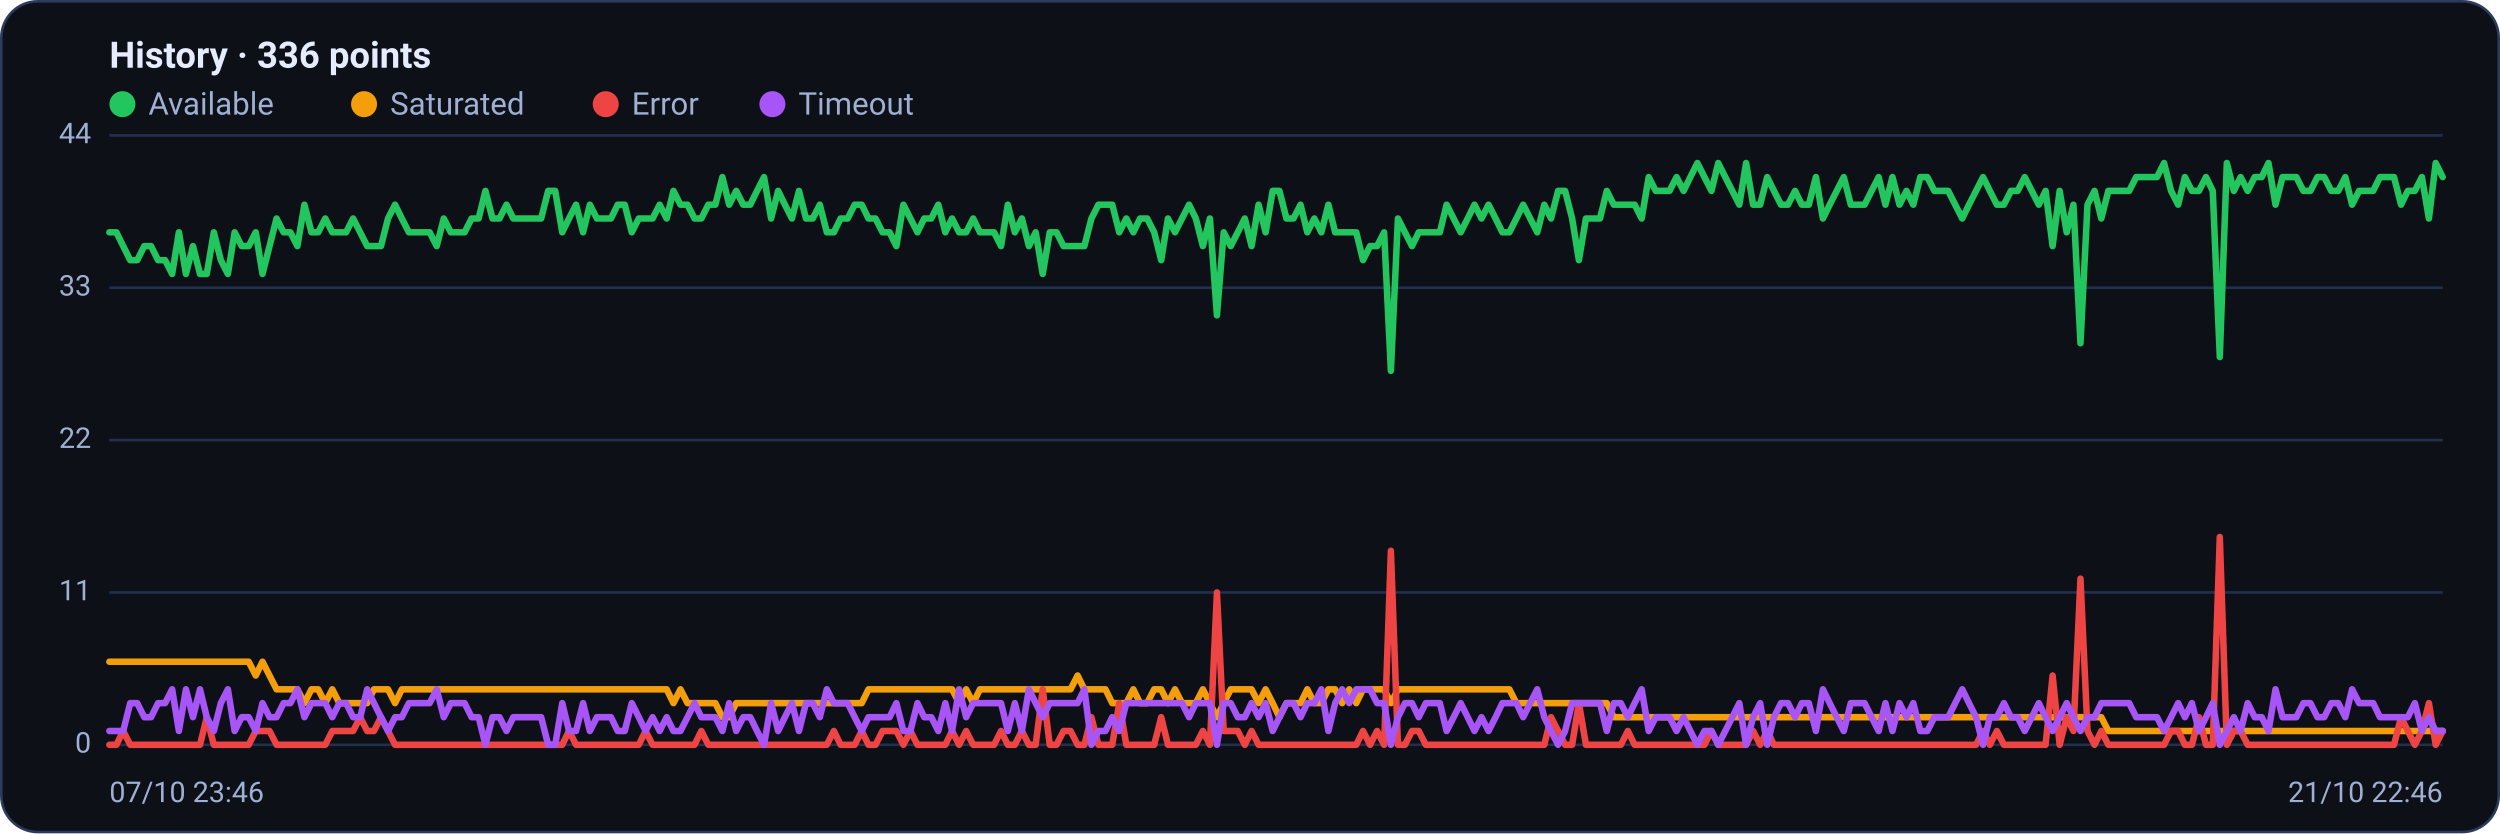
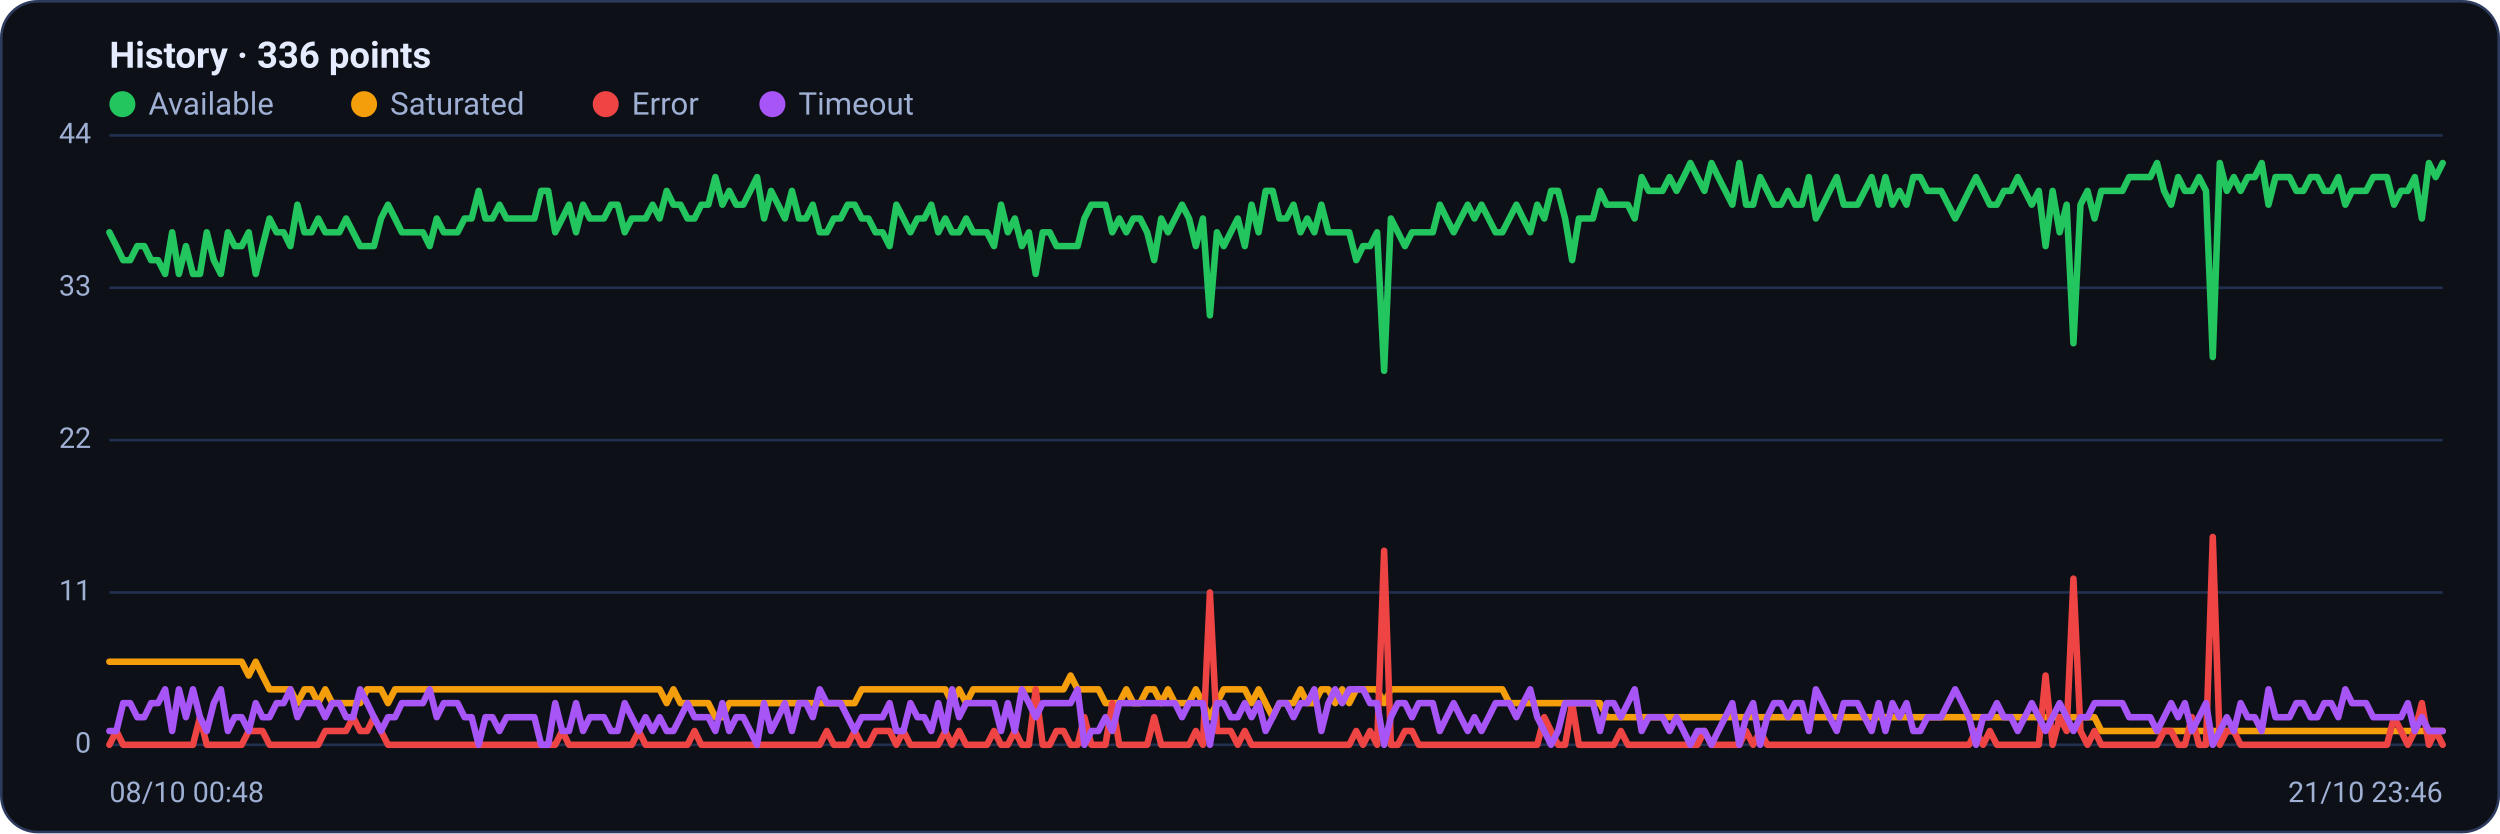
<svg xmlns="http://www.w3.org/2000/svg" viewBox="0 0 960 320" width="960" height="320" font-family="Segoe UI, system-ui, -apple-system, Roboto, Helvetica, Arial, sans-serif" role="img" aria-label="Availability history per region">
  <rect x="0.5" y="0.5" width="959" height="319" rx="14" fill="#0d1117" stroke="#2c3a5e" />
  <text x="42" y="26" font-size="14" font-weight="600" fill="#e6ecff">History · 336 points</text>
  <circle cx="47" cy="40" r="5" fill="#22c55e" />
  <text x="57" y="44" font-size="12" fill="#9fb0d4">Available</text>
  <circle cx="139.8" cy="40" r="5" fill="#f59e0b" />
  <text x="149.8" y="44" font-size="12" fill="#9fb0d4">Saturated</text>
  <circle cx="232.6" cy="40" r="5" fill="#ef4444" />
  <text x="242.6" y="44" font-size="12" fill="#9fb0d4">Error</text>
  <circle cx="296.6" cy="40" r="5" fill="#a855f7" />
  <text x="306.6" y="44" font-size="12" fill="#9fb0d4">Timeout</text>
  <line x1="42" y1="286.0" x2="938" y2="286.0" stroke="#21304f" stroke-width="1" />
  <text x="35" y="289.0" text-anchor="end" font-size="11" fill="#9fb0d4">0</text>
  <line x1="42" y1="227.5" x2="938" y2="227.5" stroke="#21304f" stroke-width="1" />
  <text x="35" y="230.5" text-anchor="end" font-size="11" fill="#9fb0d4">11</text>
  <line x1="42" y1="169.0" x2="938" y2="169.0" stroke="#21304f" stroke-width="1" />
  <text x="35" y="172.0" text-anchor="end" font-size="11" fill="#9fb0d4">22</text>
  <line x1="42" y1="110.5" x2="938" y2="110.5" stroke="#21304f" stroke-width="1" />
  <text x="35" y="113.5" text-anchor="end" font-size="11" fill="#9fb0d4">33</text>
  <line x1="42" y1="52.0" x2="938" y2="52.0" stroke="#21304f" stroke-width="1" />
  <text x="35" y="55.0" text-anchor="end" font-size="11" fill="#9fb0d4">44</text>
-   <polyline fill="none" stroke="#22c55e" stroke-width="2.5" stroke-linejoin="round" stroke-linecap="round" points="42.0,89.2 44.7,89.2 47.3,94.5 50.0,99.9 52.7,99.9 55.4,94.5 58.0,94.5 60.7,99.9 63.4,99.9 66.1,105.2 68.7,89.2 71.4,105.2 74.1,94.5 76.8,105.2 79.4,105.2 82.1,89.2 84.8,99.9 87.5,105.2 90.1,89.2 92.8,94.5 95.5,94.5 98.2,89.2 100.8,105.2 103.5,94.5 106.2,83.9 108.9,89.2 111.5,89.2 114.2,94.5 116.9,78.6 119.6,89.2 122.2,89.2 124.9,83.9 127.6,89.2 130.3,89.2 132.9,89.2 135.6,83.9 138.3,89.2 141.0,94.5 143.6,94.5 146.3,94.5 149.0,83.9 151.7,78.6 154.3,83.9 157.0,89.2 159.7,89.2 162.4,89.2 165.0,89.2 167.7,94.5 170.4,83.9 173.1,89.2 175.7,89.2 178.4,89.2 181.1,83.9 183.8,83.9 186.4,73.3 189.1,83.9 191.8,83.9 194.5,78.6 197.1,83.9 199.8,83.9 202.5,83.9 205.2,83.9 207.8,83.9 210.5,73.3 213.2,73.3 215.9,89.2 218.5,83.9 221.2,78.6 223.9,89.2 226.5,78.6 229.2,83.9 231.9,83.9 234.6,83.9 237.2,78.6 239.9,78.6 242.6,89.2 245.3,83.9 247.9,83.9 250.6,83.9 253.3,78.6 256.0,83.9 258.6,73.3 261.3,78.6 264.0,78.6 266.7,83.9 269.3,83.9 272.0,78.6 274.7,78.6 277.4,68.0 280.0,78.6 282.7,73.3 285.4,78.6 288.1,78.6 290.7,73.3 293.4,68.0 296.1,83.9 298.8,73.3 301.4,78.6 304.1,83.9 306.8,73.3 309.5,83.9 312.1,83.9 314.8,78.6 317.5,89.2 320.2,89.2 322.8,83.9 325.5,83.9 328.2,78.6 330.9,78.6 333.5,83.9 336.2,83.9 338.9,89.2 341.6,89.2 344.2,94.5 346.9,78.6 349.6,83.9 352.3,89.2 354.9,83.9 357.6,83.9 360.3,78.6 363.0,89.2 365.6,83.9 368.3,89.2 371.0,89.2 373.7,83.9 376.3,89.2 379.0,89.2 381.7,89.2 384.4,94.5 387.0,78.6 389.7,89.2 392.4,83.9 395.1,94.5 397.7,89.2 400.4,105.2 403.1,89.2 405.7,89.2 408.4,94.5 411.1,94.5 413.8,94.5 416.4,94.5 419.1,83.9 421.8,78.6 424.5,78.6 427.1,78.6 429.8,89.2 432.5,83.9 435.2,89.2 437.8,83.9 440.5,83.9 443.2,89.2 445.9,99.9 448.5,83.9 451.2,89.2 453.9,83.9 456.6,78.6 459.2,83.9 461.9,94.5 464.6,83.9 467.3,121.1 469.9,89.2 472.6,94.5 475.3,89.2 478.0,83.9 480.6,94.5 483.3,78.6 486.0,89.2 488.7,73.3 491.3,73.3 494.0,83.9 496.7,83.9 499.4,78.6 502.0,89.2 504.7,83.9 507.4,89.2 510.1,78.6 512.7,89.2 515.4,89.2 518.1,89.2 520.8,89.2 523.4,99.9 526.1,94.5 528.8,94.5 531.5,89.2 534.1,142.4 536.8,83.9 539.5,89.2 542.2,94.5 544.8,89.2 547.5,89.2 550.2,89.2 552.9,89.2 555.5,78.6 558.2,83.9 560.9,89.2 563.6,83.9 566.2,78.6 568.9,83.9 571.6,78.6 574.3,83.9 576.9,89.2 579.6,89.2 582.3,83.9 584.9,78.6 587.6,83.9 590.3,89.2 593.0,78.6 595.6,83.9 598.3,73.3 601.0,73.3 603.7,83.9 606.3,99.9 609.0,83.9 611.7,83.9 614.4,83.9 617.0,73.3 619.7,78.6 622.4,78.6 625.1,78.6 627.7,78.6 630.4,83.9 633.1,68.0 635.8,73.3 638.4,73.3 641.1,73.3 643.8,68.0 646.5,73.3 649.1,68.0 651.8,62.6 654.5,68.0 657.2,73.3 659.8,62.6 662.5,68.0 665.2,73.3 667.9,78.6 670.5,62.6 673.2,78.6 675.9,78.6 678.6,68.0 681.2,73.3 683.9,78.6 686.6,78.6 689.3,73.3 691.9,78.6 694.6,78.6 697.3,68.0 700.0,83.9 702.6,78.6 705.3,73.3 708.0,68.0 710.7,78.6 713.3,78.6 716.0,78.6 718.7,73.3 721.4,68.0 724.0,78.6 726.7,68.0 729.4,78.6 732.1,73.3 734.7,78.6 737.4,68.0 740.1,68.0 742.8,73.3 745.4,73.3 748.1,73.3 750.8,78.6 753.5,83.9 756.1,78.6 758.8,73.3 761.5,68.0 764.1,73.3 766.8,78.6 769.5,78.6 772.2,73.3 774.8,73.3 777.5,68.0 780.2,73.3 782.9,78.6 785.5,73.3 788.2,94.5 790.9,73.3 793.6,89.2 796.2,78.6 798.9,131.8 801.6,78.6 804.3,73.3 806.9,83.9 809.6,73.3 812.3,73.3 815.0,73.3 817.6,73.3 820.3,68.0 823.0,68.0 825.7,68.0 828.3,68.0 831.0,62.6 833.7,73.3 836.4,78.6 839.0,68.0 841.7,73.3 844.4,73.3 847.1,68.0 849.7,73.3 852.4,137.1 855.1,62.6 857.8,73.3 860.4,68.0 863.1,73.3 865.8,68.0 868.5,68.0 871.1,62.6 873.8,78.6 876.5,68.0 879.2,68.0 881.8,68.0 884.5,73.3 887.2,73.3 889.9,68.0 892.5,68.0 895.2,73.3 897.9,73.3 900.6,68.0 903.2,78.6 905.9,73.3 908.6,73.3 911.3,73.3 913.9,68.0 916.6,68.0 919.3,68.0 922.0,78.6 924.6,73.3 927.3,73.3 930.0,68.0 932.7,83.9 935.3,62.6 938.0,68.0" />
-   <polyline fill="none" stroke="#f59e0b" stroke-width="2.5" stroke-linejoin="round" stroke-linecap="round" points="42.0,254.1 44.7,254.1 47.3,254.1 50.0,254.1 52.7,254.1 55.4,254.1 58.0,254.1 60.7,254.1 63.4,254.1 66.1,254.1 68.7,254.1 71.4,254.1 74.1,254.1 76.8,254.1 79.4,254.1 82.1,254.1 84.8,254.1 87.5,254.1 90.1,254.1 92.8,254.1 95.5,254.1 98.2,259.4 100.8,254.1 103.5,259.4 106.2,264.7 108.9,264.7 111.5,264.7 114.2,264.7 116.9,270.0 119.6,264.7 122.2,264.7 124.9,270.0 127.6,264.7 130.3,270.0 132.9,270.0 135.6,270.0 138.3,270.0 141.0,270.0 143.6,264.7 146.3,264.7 149.0,264.7 151.7,270.0 154.3,264.7 157.0,264.7 159.7,264.7 162.4,264.7 165.0,264.7 167.7,264.7 170.4,264.7 173.1,264.7 175.7,264.7 178.4,264.7 181.1,264.7 183.8,264.7 186.4,264.7 189.1,264.7 191.8,264.7 194.5,264.7 197.1,264.7 199.8,264.7 202.5,264.7 205.2,264.7 207.8,264.7 210.5,264.7 213.2,264.7 215.9,264.7 218.5,264.7 221.2,264.7 223.9,264.7 226.5,264.7 229.2,264.7 231.9,264.7 234.6,264.7 237.2,264.7 239.9,264.7 242.6,264.7 245.3,264.7 247.9,264.7 250.6,264.7 253.3,264.7 256.0,264.7 258.6,270.0 261.3,264.7 264.0,270.0 266.7,270.0 269.3,270.0 272.0,270.0 274.7,270.0 277.4,275.4 280.0,275.4 282.7,270.0 285.4,270.0 288.1,270.0 290.7,270.0 293.4,270.0 296.1,270.0 298.8,270.0 301.4,270.0 304.1,270.0 306.8,270.0 309.5,270.0 312.1,270.0 314.8,270.0 317.5,270.0 320.2,270.0 322.8,270.0 325.5,270.0 328.2,270.0 330.9,270.0 333.5,264.7 336.2,264.7 338.9,264.7 341.6,264.7 344.2,264.7 346.9,264.7 349.6,264.7 352.3,264.7 354.9,264.7 357.6,264.7 360.3,264.7 363.0,264.7 365.6,264.7 368.3,270.0 371.0,264.7 373.7,270.0 376.3,264.7 379.0,264.7 381.7,264.7 384.4,264.7 387.0,264.7 389.7,264.7 392.4,264.7 395.1,264.7 397.7,264.7 400.4,264.7 403.1,264.7 405.7,264.7 408.4,264.7 411.1,264.7 413.8,259.4 416.4,264.7 419.1,264.7 421.8,264.7 424.5,264.7 427.1,270.0 429.8,270.0 432.5,270.0 435.2,264.7 437.8,270.0 440.5,270.0 443.2,264.7 445.9,264.7 448.5,270.0 451.2,264.7 453.9,270.0 456.6,270.0 459.2,270.0 461.9,264.7 464.6,270.0 467.3,275.4 469.9,270.0 472.6,264.7 475.3,264.7 478.0,264.7 480.6,264.7 483.3,270.0 486.0,264.7 488.7,270.0 491.3,275.4 494.0,270.0 496.7,270.0 499.4,270.0 502.0,264.7 504.7,270.0 507.4,270.0 510.1,264.7 512.7,264.7 515.4,270.0 518.1,264.7 520.8,270.0 523.4,264.7 526.1,264.7 528.8,264.7 531.5,264.7 534.1,270.0 536.8,264.7 539.5,264.7 542.2,264.7 544.8,264.7 547.5,264.7 550.2,264.7 552.9,264.7 555.5,264.7 558.2,264.7 560.9,264.7 563.6,264.7 566.2,264.7 568.9,264.7 571.6,264.7 574.3,264.7 576.9,264.7 579.6,264.7 582.3,270.0 584.9,270.0 587.6,270.0 590.3,270.0 593.0,270.0 595.6,270.0 598.3,270.0 601.0,270.0 603.7,270.0 606.3,270.0 609.0,270.0 611.7,270.0 614.4,270.0 617.0,270.0 619.7,275.4 622.4,275.4 625.1,275.4 627.7,275.4 630.4,275.4 633.1,275.4 635.8,275.4 638.4,275.4 641.1,275.4 643.8,275.4 646.5,275.4 649.1,275.4 651.8,275.4 654.5,275.4 657.2,275.4 659.8,275.4 662.5,275.4 665.2,275.4 667.9,275.4 670.5,275.4 673.2,275.4 675.9,275.4 678.6,275.4 681.2,275.4 683.9,275.4 686.6,275.4 689.3,275.4 691.9,275.4 694.6,275.4 697.3,275.4 700.0,275.4 702.6,275.4 705.3,275.4 708.0,275.4 710.7,275.4 713.3,275.4 716.0,275.4 718.7,275.4 721.4,275.4 724.0,275.4 726.7,275.4 729.4,275.4 732.1,275.4 734.7,275.4 737.4,275.4 740.1,275.4 742.8,275.4 745.4,275.4 748.1,275.4 750.8,275.4 753.5,275.4 756.1,275.4 758.8,275.4 761.5,275.4 764.1,275.4 766.8,275.4 769.5,275.4 772.2,275.4 774.8,275.4 777.5,275.4 780.2,275.4 782.9,275.4 785.5,275.4 788.2,275.4 790.9,275.4 793.6,275.4 796.2,275.4 798.9,275.4 801.6,275.4 804.3,275.4 806.9,275.4 809.6,280.7 812.3,280.7 815.0,280.7 817.6,280.7 820.3,280.7 823.0,280.7 825.7,280.7 828.3,280.7 831.0,280.7 833.7,280.7 836.4,280.7 839.0,280.7 841.7,280.7 844.4,280.7 847.1,280.7 849.7,280.7 852.4,280.7 855.1,280.7 857.8,280.7 860.4,280.7 863.1,280.7 865.8,280.7 868.5,280.7 871.1,280.7 873.8,280.7 876.5,280.7 879.2,280.7 881.8,280.7 884.5,280.7 887.2,280.7 889.9,280.7 892.5,280.7 895.2,280.7 897.9,280.7 900.6,280.7 903.2,280.7 905.9,280.7 908.6,280.7 911.3,280.7 913.9,280.7 916.6,280.7 919.3,280.7 922.0,280.7 924.6,280.7 927.3,280.7 930.0,280.7 932.7,280.7 935.3,280.7 938.0,280.7" />
-   <polyline fill="none" stroke="#ef4444" stroke-width="2.5" stroke-linejoin="round" stroke-linecap="round" points="42.0,286.0 44.7,286.0 47.3,280.7 50.0,286.0 52.7,286.0 55.4,286.0 58.0,286.0 60.7,286.0 63.4,286.0 66.1,286.0 68.7,286.0 71.4,286.0 74.1,286.0 76.8,286.0 79.4,275.4 82.1,286.0 84.8,286.0 87.5,286.0 90.1,286.0 92.8,286.0 95.5,286.0 98.2,280.7 100.8,280.7 103.5,280.7 106.2,286.0 108.9,286.0 111.5,286.0 114.2,286.0 116.9,286.0 119.6,286.0 122.2,286.0 124.9,286.0 127.6,280.7 130.3,280.7 132.9,280.7 135.6,280.7 138.3,275.4 141.0,280.7 143.6,280.7 146.3,275.4 149.0,280.7 151.7,286.0 154.3,286.0 157.0,286.0 159.7,286.0 162.4,286.0 165.0,286.0 167.7,286.0 170.4,286.0 173.1,286.0 175.7,286.0 178.4,286.0 181.1,286.0 183.8,286.0 186.4,286.0 189.1,286.0 191.8,286.0 194.5,286.0 197.1,286.0 199.8,286.0 202.5,286.0 205.2,286.0 207.8,286.0 210.5,286.0 213.2,286.0 215.9,286.0 218.5,280.7 221.2,286.0 223.9,286.0 226.5,286.0 229.2,286.0 231.9,286.0 234.6,286.0 237.2,286.0 239.9,286.0 242.6,286.0 245.3,286.0 247.9,280.7 250.6,286.0 253.3,286.0 256.0,286.0 258.6,286.0 261.3,286.0 264.0,286.0 266.7,286.0 269.3,280.7 272.0,286.0 274.7,286.0 277.4,286.0 280.0,286.0 282.7,286.0 285.4,286.0 288.1,286.0 290.7,286.0 293.4,286.0 296.1,286.0 298.8,286.0 301.4,286.0 304.1,286.0 306.8,286.0 309.5,286.0 312.1,286.0 314.8,286.0 317.5,286.0 320.2,280.7 322.8,286.0 325.5,286.0 328.2,286.0 330.9,280.7 333.5,286.0 336.2,286.0 338.9,280.7 341.6,280.7 344.2,280.7 346.9,286.0 349.6,280.7 352.3,286.0 354.9,286.0 357.6,286.0 360.3,286.0 363.0,286.0 365.6,280.7 368.3,286.0 371.0,280.7 373.7,286.0 376.3,286.0 379.0,286.0 381.7,286.0 384.4,280.7 387.0,286.0 389.7,286.0 392.4,280.7 395.1,286.0 397.7,286.0 400.4,264.7 403.1,286.0 405.7,286.0 408.4,280.7 411.1,280.7 413.8,286.0 416.4,286.0 419.1,275.4 421.8,286.0 424.5,286.0 427.1,286.0 429.8,270.0 432.5,286.0 435.2,286.0 437.8,286.0 440.5,286.0 443.2,286.0 445.9,275.4 448.5,286.0 451.2,286.0 453.9,286.0 456.6,286.0 459.2,286.0 461.9,280.7 464.6,286.0 467.3,227.5 469.9,280.7 472.6,280.7 475.3,280.7 478.0,286.0 480.6,280.7 483.3,286.0 486.0,286.0 488.7,286.0 491.3,286.0 494.0,286.0 496.7,286.0 499.4,286.0 502.0,286.0 504.7,286.0 507.4,286.0 510.1,286.0 512.7,286.0 515.4,286.0 518.1,286.0 520.8,286.0 523.4,280.7 526.1,286.0 528.8,280.7 531.5,286.0 534.1,211.5 536.8,286.0 539.5,286.0 542.2,280.7 544.8,280.7 547.5,286.0 550.2,286.0 552.9,286.0 555.5,286.0 558.2,286.0 560.9,286.0 563.6,286.0 566.2,286.0 568.9,286.0 571.6,286.0 574.3,286.0 576.9,286.0 579.6,286.0 582.3,286.0 584.9,286.0 587.6,286.0 590.3,286.0 593.0,286.0 595.6,275.4 598.3,280.7 601.0,286.0 603.7,286.0 606.3,270.0 609.0,286.0 611.7,286.0 614.4,286.0 617.0,286.0 619.7,286.0 622.4,286.0 625.1,280.7 627.7,286.0 630.4,286.0 633.1,286.0 635.8,286.0 638.4,286.0 641.1,286.0 643.8,286.0 646.5,286.0 649.1,286.0 651.8,286.0 654.5,286.0 657.2,280.7 659.8,286.0 662.5,286.0 665.2,286.0 667.9,286.0 670.5,286.0 673.2,280.7 675.9,286.0 678.6,280.7 681.2,286.0 683.9,286.0 686.6,286.0 689.3,286.0 691.9,286.0 694.6,286.0 697.3,286.0 700.0,286.0 702.6,286.0 705.3,286.0 708.0,286.0 710.7,286.0 713.3,286.0 716.0,286.0 718.7,286.0 721.4,286.0 724.0,286.0 726.7,286.0 729.4,286.0 732.1,286.0 734.7,286.0 737.4,286.0 740.1,286.0 742.8,286.0 745.4,286.0 748.1,286.0 750.8,286.0 753.5,286.0 756.1,286.0 758.8,286.0 761.5,280.7 764.1,286.0 766.8,280.7 769.5,286.0 772.2,286.0 774.8,286.0 777.5,286.0 780.2,286.0 782.9,286.0 785.5,286.0 788.2,259.4 790.9,286.0 793.6,275.4 796.2,280.7 798.9,222.2 801.6,280.7 804.3,286.0 806.9,280.7 809.6,286.0 812.3,286.0 815.0,286.0 817.6,286.0 820.3,286.0 823.0,286.0 825.7,286.0 828.3,286.0 831.0,286.0 833.7,280.7 836.4,280.7 839.0,286.0 841.7,286.0 844.4,275.4 847.1,286.0 849.7,286.0 852.4,206.2 855.1,286.0 857.8,280.7 860.4,280.7 863.1,286.0 865.8,286.0 868.5,286.0 871.1,286.0 873.8,286.0 876.5,286.0 879.2,286.0 881.8,286.0 884.5,286.0 887.2,286.0 889.9,286.0 892.5,286.0 895.2,286.0 897.9,286.0 900.6,286.0 903.2,286.0 905.9,286.0 908.6,286.0 911.3,286.0 913.9,286.0 916.6,286.0 919.3,286.0 922.0,275.4 924.6,280.7 927.3,286.0 930.0,280.7 932.7,270.0 935.3,286.0 938.0,280.7" />
-   <polyline fill="none" stroke="#a855f7" stroke-width="2.5" stroke-linejoin="round" stroke-linecap="round" points="42.0,280.7 44.7,280.7 47.3,280.7 50.0,270.0 52.7,270.0 55.4,275.4 58.0,275.4 60.7,270.0 63.4,270.0 66.1,264.7 68.7,280.7 71.4,264.7 74.1,275.4 76.8,264.7 79.4,275.4 82.1,280.7 84.8,270.0 87.5,264.7 90.1,280.7 92.8,275.4 95.5,275.4 98.2,280.7 100.8,270.0 103.5,275.4 106.2,275.4 108.9,270.0 111.5,270.0 114.2,264.7 116.9,275.4 119.6,270.0 122.2,270.0 124.9,270.0 127.6,275.4 130.3,270.0 132.9,270.0 135.6,275.4 138.3,275.4 141.0,264.7 143.6,270.0 146.3,275.4 149.0,280.7 151.7,275.4 154.3,275.4 157.0,270.0 159.7,270.0 162.4,270.0 165.0,270.0 167.7,264.7 170.4,275.4 173.1,270.0 175.7,270.0 178.4,270.0 181.1,275.4 183.8,275.4 186.4,286.0 189.1,275.4 191.8,275.4 194.5,280.7 197.1,275.4 199.8,275.4 202.5,275.4 205.2,275.4 207.8,275.4 210.5,286.0 213.2,286.0 215.9,270.0 218.5,280.7 221.2,280.7 223.9,270.0 226.5,280.7 229.2,275.4 231.9,275.4 234.6,275.4 237.2,280.7 239.9,280.7 242.6,270.0 245.3,275.4 247.9,280.7 250.6,275.4 253.3,280.7 256.0,275.4 258.6,280.7 261.3,280.7 264.0,275.4 266.7,270.0 269.3,275.4 272.0,275.4 274.7,275.4 277.4,280.7 280.0,270.0 282.7,280.7 285.4,275.4 288.1,275.4 290.7,280.7 293.4,286.0 296.1,270.0 298.8,280.7 301.4,275.4 304.1,270.0 306.8,280.7 309.5,270.0 312.1,270.0 314.8,275.4 317.5,264.7 320.2,270.0 322.8,270.0 325.5,270.0 328.2,275.4 330.9,280.7 333.5,275.4 336.2,275.4 338.9,275.4 341.6,275.4 344.2,270.0 346.9,280.7 349.6,280.7 352.3,270.0 354.9,275.4 357.6,275.4 360.3,280.7 363.0,270.0 365.6,280.7 368.3,264.7 371.0,275.4 373.7,270.0 376.3,270.0 379.0,270.0 381.7,270.0 384.4,270.0 387.0,280.7 389.7,270.0 392.4,280.7 395.1,264.7 397.7,270.0 400.4,275.4 403.1,270.0 405.7,270.0 408.4,270.0 411.1,270.0 413.8,270.0 416.4,264.7 419.1,286.0 421.8,280.7 424.5,280.7 427.1,275.4 429.8,280.7 432.5,270.0 435.2,270.0 437.8,270.0 440.5,270.0 443.2,270.0 445.9,270.0 448.5,270.0 451.2,270.0 453.9,270.0 456.6,275.4 459.2,270.0 461.9,270.0 464.6,270.0 467.3,286.0 469.9,270.0 472.6,270.0 475.3,275.4 478.0,275.4 480.6,270.0 483.3,275.4 486.0,270.0 488.7,280.7 491.3,275.4 494.0,270.0 496.7,270.0 499.4,275.4 502.0,270.0 504.7,270.0 507.4,264.7 510.1,280.7 512.7,270.0 515.4,264.7 518.1,270.0 520.8,264.7 523.4,264.7 526.1,264.7 528.8,270.0 531.5,270.0 534.1,286.0 536.8,275.4 539.5,270.0 542.2,270.0 544.8,275.4 547.5,270.0 550.2,270.0 552.9,270.0 555.5,280.7 558.2,275.4 560.9,270.0 563.6,275.4 566.2,280.7 568.9,275.4 571.6,280.7 574.3,275.4 576.9,270.0 579.6,270.0 582.3,270.0 584.9,275.4 587.6,270.0 590.3,264.7 593.0,275.4 595.6,280.7 598.3,286.0 601.0,280.7 603.7,270.0 606.3,270.0 609.0,270.0 611.7,270.0 614.4,270.0 617.0,280.7 619.7,270.0 622.4,270.0 625.1,275.4 627.7,270.0 630.4,264.7 633.1,280.7 635.8,275.4 638.4,275.4 641.1,275.4 643.8,280.7 646.5,275.4 649.1,280.7 651.8,286.0 654.5,280.7 657.2,280.7 659.8,286.0 662.5,280.7 665.2,275.4 667.9,270.0 670.5,286.0 673.2,275.4 675.9,270.0 678.6,286.0 681.2,275.4 683.9,270.0 686.6,270.0 689.3,275.4 691.9,270.0 694.6,270.0 697.3,280.7 700.0,264.7 702.6,270.0 705.3,275.4 708.0,280.7 710.7,270.0 713.3,270.0 716.0,270.0 718.7,275.4 721.4,280.7 724.0,270.0 726.7,280.7 729.4,270.0 732.1,275.4 734.7,270.0 737.4,280.7 740.1,280.7 742.8,275.4 745.4,275.4 748.1,275.4 750.8,270.0 753.5,264.7 756.1,270.0 758.8,275.4 761.5,286.0 764.1,275.4 766.8,275.4 769.5,270.0 772.2,275.4 774.8,275.4 777.5,280.7 780.2,275.4 782.9,270.0 785.5,275.4 788.2,280.7 790.9,275.4 793.6,270.0 796.2,275.4 798.9,280.7 801.6,275.4 804.3,275.4 806.9,270.0 809.6,270.0 812.3,270.0 815.0,270.0 817.6,270.0 820.3,275.4 823.0,275.4 825.7,275.4 828.3,275.4 831.0,280.7 833.7,275.4 836.4,270.0 839.0,275.4 841.7,270.0 844.4,280.7 847.1,275.4 849.7,270.0 852.4,286.0 855.1,280.7 857.8,275.4 860.4,280.7 863.1,270.0 865.8,275.4 868.5,275.4 871.1,280.7 873.8,264.7 876.5,275.4 879.2,275.4 881.8,275.4 884.5,270.0 887.2,270.0 889.9,275.4 892.5,275.4 895.2,270.0 897.9,270.0 900.6,275.4 903.2,264.7 905.9,270.0 908.6,270.0 911.3,270.0 913.9,275.4 916.6,275.4 919.3,275.4 922.0,275.4 924.6,275.4 927.3,270.0 930.0,280.7 932.7,275.4 935.3,280.7 938.0,280.7" />
-   <text x="42" y="308" font-size="11" fill="#9fb0d4">07/10 23:46</text>
-   <text x="938" y="308" text-anchor="end" font-size="11" fill="#9fb0d4">21/10 22:46</text>
+   <polyline fill="none" stroke="#22c55e" stroke-width="2.5" stroke-linejoin="round" stroke-linecap="round" points="42.0,89.2 44.7,94.5 47.3,99.9 50.0,99.9 52.7,94.5 55.4,94.5 58.0,99.9 60.7,99.9 63.4,105.2 66.1,89.2 68.7,105.2 71.4,94.5 74.1,105.2 76.8,105.2 79.4,89.2 82.1,99.9 84.8,105.2 87.5,89.2 90.1,94.5 92.8,94.5 95.5,89.2 98.2,105.2 100.8,94.5 103.5,83.9 106.2,89.2 108.9,89.2 111.5,94.5 114.2,78.6 116.9,89.2 119.6,89.2 122.2,83.9 124.9,89.2 127.6,89.2 130.3,89.2 132.9,83.9 135.6,89.2 138.3,94.5 141.0,94.5 143.6,94.5 146.3,83.9 149.0,78.6 151.7,83.9 154.3,89.2 157.0,89.2 159.7,89.2 162.4,89.2 165.0,94.5 167.7,83.9 170.4,89.2 173.1,89.2 175.7,89.2 178.4,83.9 181.1,83.9 183.8,73.3 186.4,83.9 189.1,83.9 191.8,78.6 194.5,83.9 197.1,83.9 199.8,83.9 202.5,83.9 205.2,83.9 207.8,73.3 210.5,73.3 213.2,89.2 215.9,83.9 218.5,78.6 221.2,89.2 223.9,78.6 226.5,83.9 229.2,83.9 231.9,83.9 234.6,78.6 237.2,78.6 239.9,89.2 242.6,83.9 245.3,83.9 247.9,83.9 250.6,78.6 253.3,83.9 256.0,73.3 258.6,78.6 261.3,78.6 264.0,83.9 266.7,83.9 269.3,78.6 272.0,78.6 274.7,68.0 277.4,78.6 280.0,73.3 282.7,78.6 285.4,78.6 288.1,73.3 290.7,68.0 293.4,83.9 296.1,73.3 298.8,78.6 301.4,83.9 304.1,73.3 306.8,83.9 309.5,83.9 312.1,78.6 314.8,89.2 317.5,89.2 320.2,83.9 322.8,83.9 325.5,78.6 328.2,78.6 330.9,83.9 333.5,83.9 336.2,89.2 338.9,89.2 341.6,94.5 344.2,78.6 346.9,83.9 349.6,89.2 352.3,83.9 354.9,83.9 357.6,78.6 360.3,89.2 363.0,83.9 365.6,89.2 368.3,89.2 371.0,83.9 373.7,89.2 376.3,89.2 379.0,89.2 381.7,94.5 384.4,78.6 387.0,89.2 389.7,83.9 392.4,94.5 395.1,89.2 397.7,105.2 400.4,89.2 403.1,89.2 405.7,94.5 408.4,94.5 411.1,94.5 413.8,94.5 416.4,83.9 419.1,78.6 421.8,78.6 424.5,78.6 427.1,89.2 429.8,83.9 432.5,89.2 435.2,83.9 437.8,83.9 440.5,89.2 443.2,99.9 445.9,83.9 448.5,89.2 451.2,83.9 453.9,78.6 456.6,83.9 459.2,94.5 461.9,83.9 464.6,121.1 467.3,89.2 469.9,94.5 472.6,89.2 475.3,83.9 478.0,94.5 480.6,78.6 483.3,89.2 486.0,73.3 488.7,73.3 491.3,83.9 494.0,83.9 496.7,78.6 499.4,89.2 502.0,83.9 504.7,89.2 507.4,78.6 510.1,89.2 512.7,89.2 515.4,89.2 518.1,89.2 520.8,99.9 523.4,94.5 526.1,94.5 528.8,89.2 531.5,142.4 534.1,83.9 536.8,89.2 539.5,94.5 542.2,89.2 544.8,89.2 547.5,89.2 550.2,89.2 552.9,78.6 555.5,83.9 558.2,89.2 560.9,83.9 563.6,78.6 566.2,83.9 568.9,78.6 571.6,83.9 574.3,89.2 576.9,89.2 579.6,83.9 582.3,78.6 584.9,83.9 587.6,89.2 590.3,78.6 593.0,83.9 595.6,73.3 598.3,73.3 601.0,83.9 603.7,99.9 606.3,83.9 609.0,83.9 611.7,83.9 614.4,73.3 617.0,78.6 619.7,78.6 622.4,78.6 625.1,78.6 627.7,83.9 630.4,68.0 633.1,73.3 635.8,73.3 638.4,73.3 641.1,68.0 643.8,73.3 646.5,68.0 649.1,62.6 651.8,68.0 654.5,73.3 657.2,62.6 659.8,68.0 662.5,73.3 665.2,78.6 667.9,62.6 670.5,78.6 673.2,78.6 675.9,68.0 678.6,73.3 681.2,78.6 683.9,78.6 686.6,73.3 689.3,78.6 691.9,78.6 694.6,68.0 697.3,83.9 700.0,78.6 702.6,73.3 705.3,68.0 708.0,78.6 710.7,78.6 713.3,78.6 716.0,73.3 718.7,68.0 721.4,78.6 724.0,68.0 726.7,78.6 729.4,73.3 732.1,78.6 734.7,68.0 737.4,68.0 740.1,73.3 742.8,73.3 745.4,73.3 748.1,78.6 750.8,83.9 753.5,78.6 756.1,73.3 758.8,68.0 761.5,73.3 764.1,78.6 766.8,78.6 769.5,73.3 772.2,73.3 774.8,68.0 777.5,73.3 780.2,78.6 782.9,73.3 785.5,94.5 788.2,73.3 790.9,89.2 793.6,78.6 796.2,131.8 798.9,78.6 801.6,73.3 804.3,83.9 806.9,73.3 809.6,73.3 812.3,73.3 815.0,73.3 817.6,68.0 820.3,68.0 823.0,68.0 825.7,68.0 828.3,62.6 831.0,73.3 833.7,78.6 836.4,68.0 839.0,73.3 841.7,73.3 844.4,68.0 847.1,73.3 849.7,137.1 852.4,62.6 855.1,73.3 857.8,68.0 860.4,73.3 863.1,68.0 865.8,68.0 868.5,62.6 871.1,78.6 873.8,68.0 876.5,68.0 879.2,68.0 881.8,73.3 884.5,73.3 887.2,68.0 889.9,68.0 892.5,73.3 895.2,73.3 897.9,68.0 900.6,78.6 903.2,73.3 905.9,73.3 908.6,73.3 911.3,68.0 913.9,68.0 916.6,68.0 919.3,78.6 922.0,73.3 924.6,73.3 927.3,68.0 930.0,83.9 932.7,62.6 935.3,68.0 938.0,62.6" />
+   <polyline fill="none" stroke="#f59e0b" stroke-width="2.5" stroke-linejoin="round" stroke-linecap="round" points="42.0,254.1 44.7,254.1 47.3,254.1 50.0,254.1 52.7,254.1 55.4,254.1 58.0,254.1 60.7,254.1 63.4,254.1 66.1,254.1 68.7,254.1 71.4,254.1 74.1,254.1 76.8,254.1 79.4,254.1 82.1,254.1 84.8,254.1 87.5,254.1 90.1,254.1 92.8,254.1 95.5,259.4 98.2,254.1 100.8,259.4 103.5,264.7 106.2,264.7 108.9,264.7 111.5,264.7 114.2,270.0 116.9,264.7 119.6,264.7 122.2,270.0 124.9,264.7 127.6,270.0 130.3,270.0 132.9,270.0 135.6,270.0 138.3,270.0 141.0,264.7 143.6,264.7 146.3,264.7 149.0,270.0 151.7,264.7 154.3,264.7 157.0,264.7 159.7,264.7 162.4,264.7 165.0,264.7 167.7,264.7 170.4,264.7 173.1,264.7 175.7,264.7 178.4,264.7 181.1,264.7 183.8,264.7 186.4,264.7 189.1,264.7 191.8,264.7 194.5,264.7 197.1,264.7 199.8,264.7 202.5,264.7 205.2,264.7 207.8,264.7 210.5,264.7 213.2,264.7 215.9,264.7 218.5,264.7 221.2,264.7 223.9,264.7 226.5,264.7 229.2,264.7 231.9,264.7 234.6,264.7 237.2,264.7 239.9,264.7 242.6,264.7 245.3,264.7 247.9,264.7 250.6,264.7 253.3,264.7 256.0,270.0 258.6,264.7 261.3,270.0 264.0,270.0 266.7,270.0 269.3,270.0 272.0,270.0 274.7,275.4 277.4,275.4 280.0,270.0 282.7,270.0 285.4,270.0 288.1,270.0 290.7,270.0 293.4,270.0 296.1,270.0 298.8,270.0 301.4,270.0 304.1,270.0 306.8,270.0 309.5,270.0 312.1,270.0 314.8,270.0 317.5,270.0 320.2,270.0 322.8,270.0 325.5,270.0 328.2,270.0 330.9,264.7 333.5,264.7 336.2,264.7 338.9,264.7 341.6,264.7 344.2,264.7 346.9,264.7 349.6,264.7 352.3,264.7 354.9,264.7 357.6,264.7 360.3,264.7 363.0,264.7 365.6,270.0 368.3,264.7 371.0,270.0 373.7,264.7 376.3,264.7 379.0,264.7 381.7,264.7 384.4,264.7 387.0,264.7 389.7,264.7 392.4,264.7 395.1,264.7 397.7,264.7 400.4,264.7 403.1,264.7 405.7,264.7 408.4,264.7 411.1,259.4 413.8,264.7 416.4,264.7 419.1,264.7 421.8,264.7 424.5,270.0 427.1,270.0 429.8,270.0 432.5,264.7 435.2,270.0 437.8,270.0 440.5,264.7 443.2,264.7 445.9,270.0 448.5,264.7 451.2,270.0 453.9,270.0 456.6,270.0 459.2,264.7 461.9,270.0 464.6,275.4 467.3,270.0 469.9,264.7 472.6,264.7 475.3,264.7 478.0,264.7 480.6,270.0 483.3,264.7 486.0,270.0 488.7,275.4 491.3,270.0 494.0,270.0 496.7,270.0 499.4,264.7 502.0,270.0 504.7,270.0 507.4,264.7 510.1,264.7 512.7,270.0 515.4,264.7 518.1,270.0 520.8,264.7 523.4,264.7 526.1,264.7 528.8,264.7 531.5,270.0 534.1,264.7 536.8,264.7 539.5,264.7 542.2,264.7 544.8,264.7 547.5,264.7 550.2,264.7 552.9,264.7 555.5,264.7 558.2,264.7 560.9,264.7 563.6,264.7 566.2,264.7 568.9,264.7 571.6,264.7 574.3,264.7 576.9,264.7 579.6,270.0 582.3,270.0 584.9,270.0 587.6,270.0 590.3,270.0 593.0,270.0 595.6,270.0 598.3,270.0 601.0,270.0 603.7,270.0 606.3,270.0 609.0,270.0 611.7,270.0 614.4,270.0 617.0,275.4 619.7,275.4 622.4,275.4 625.1,275.4 627.7,275.4 630.4,275.4 633.1,275.4 635.8,275.4 638.4,275.4 641.1,275.4 643.8,275.4 646.5,275.4 649.1,275.4 651.8,275.4 654.5,275.4 657.2,275.4 659.8,275.4 662.5,275.4 665.2,275.4 667.9,275.4 670.5,275.4 673.2,275.4 675.9,275.4 678.6,275.4 681.2,275.4 683.9,275.4 686.6,275.4 689.3,275.4 691.9,275.4 694.6,275.4 697.3,275.4 700.0,275.4 702.6,275.4 705.3,275.4 708.0,275.4 710.7,275.4 713.3,275.4 716.0,275.4 718.7,275.4 721.4,275.4 724.0,275.4 726.7,275.4 729.4,275.4 732.1,275.4 734.7,275.4 737.4,275.4 740.1,275.4 742.8,275.4 745.4,275.4 748.1,275.4 750.8,275.4 753.5,275.4 756.1,275.4 758.8,275.4 761.5,275.4 764.1,275.4 766.8,275.4 769.5,275.4 772.2,275.4 774.8,275.4 777.5,275.4 780.2,275.4 782.9,275.4 785.5,275.4 788.2,275.4 790.9,275.4 793.6,275.4 796.2,275.4 798.9,275.4 801.6,275.4 804.3,275.4 806.9,280.7 809.6,280.7 812.3,280.7 815.0,280.7 817.6,280.7 820.3,280.7 823.0,280.7 825.7,280.7 828.3,280.7 831.0,280.7 833.7,280.7 836.4,280.7 839.0,280.7 841.7,280.7 844.4,280.7 847.1,280.7 849.7,280.7 852.4,280.7 855.1,280.7 857.8,280.7 860.4,280.7 863.1,280.7 865.8,280.7 868.5,280.7 871.1,280.7 873.8,280.7 876.5,280.7 879.2,280.7 881.8,280.7 884.5,280.7 887.2,280.7 889.9,280.7 892.5,280.7 895.2,280.7 897.9,280.7 900.6,280.7 903.2,280.7 905.9,280.7 908.6,280.7 911.3,280.7 913.9,280.7 916.6,280.7 919.3,280.7 922.0,280.7 924.6,280.7 927.3,280.7 930.0,280.7 932.7,280.7 935.3,280.7 938.0,280.7" />
+   <polyline fill="none" stroke="#ef4444" stroke-width="2.5" stroke-linejoin="round" stroke-linecap="round" points="42.0,286.0 44.7,280.7 47.3,286.0 50.0,286.0 52.7,286.0 55.4,286.0 58.0,286.0 60.7,286.0 63.4,286.0 66.1,286.0 68.7,286.0 71.4,286.0 74.1,286.0 76.8,275.4 79.4,286.0 82.1,286.0 84.8,286.0 87.5,286.0 90.1,286.0 92.8,286.0 95.5,280.7 98.2,280.7 100.8,280.7 103.5,286.0 106.2,286.0 108.9,286.0 111.5,286.0 114.2,286.0 116.9,286.0 119.6,286.0 122.2,286.0 124.9,280.7 127.6,280.7 130.3,280.7 132.9,280.7 135.6,275.4 138.3,280.7 141.0,280.7 143.6,275.4 146.3,280.7 149.0,286.0 151.7,286.0 154.3,286.0 157.0,286.0 159.7,286.0 162.4,286.0 165.0,286.0 167.7,286.0 170.4,286.0 173.1,286.0 175.7,286.0 178.4,286.0 181.1,286.0 183.8,286.0 186.4,286.0 189.1,286.0 191.8,286.0 194.5,286.0 197.1,286.0 199.8,286.0 202.5,286.0 205.2,286.0 207.8,286.0 210.5,286.0 213.2,286.0 215.9,280.7 218.5,286.0 221.2,286.0 223.9,286.0 226.5,286.0 229.2,286.0 231.9,286.0 234.6,286.0 237.2,286.0 239.9,286.0 242.6,286.0 245.3,280.7 247.9,286.0 250.6,286.0 253.3,286.0 256.0,286.0 258.6,286.0 261.3,286.0 264.0,286.0 266.7,280.7 269.3,286.0 272.0,286.0 274.7,286.0 277.4,286.0 280.0,286.0 282.7,286.0 285.4,286.0 288.1,286.0 290.7,286.0 293.4,286.0 296.1,286.0 298.8,286.0 301.4,286.0 304.1,286.0 306.8,286.0 309.5,286.0 312.1,286.0 314.8,286.0 317.5,280.7 320.2,286.0 322.8,286.0 325.5,286.0 328.2,280.7 330.9,286.0 333.5,286.0 336.2,280.7 338.9,280.7 341.6,280.7 344.2,286.0 346.9,280.7 349.6,286.0 352.3,286.0 354.9,286.0 357.6,286.0 360.3,286.0 363.0,280.7 365.6,286.0 368.3,280.7 371.0,286.0 373.7,286.0 376.3,286.0 379.0,286.0 381.7,280.7 384.4,286.0 387.0,286.0 389.7,280.7 392.4,286.0 395.1,286.0 397.7,264.7 400.4,286.0 403.1,286.0 405.7,280.7 408.4,280.7 411.1,286.0 413.8,286.0 416.4,275.4 419.1,286.0 421.8,286.0 424.5,286.0 427.1,270.0 429.8,286.0 432.5,286.0 435.2,286.0 437.8,286.0 440.5,286.0 443.2,275.4 445.9,286.0 448.5,286.0 451.2,286.0 453.9,286.0 456.6,286.0 459.2,280.7 461.9,286.0 464.6,227.5 467.3,280.7 469.9,280.7 472.6,280.7 475.3,286.0 478.0,280.7 480.6,286.0 483.3,286.0 486.0,286.0 488.7,286.0 491.3,286.0 494.0,286.0 496.7,286.0 499.4,286.0 502.0,286.0 504.7,286.0 507.4,286.0 510.1,286.0 512.7,286.0 515.4,286.0 518.1,286.0 520.8,280.7 523.4,286.0 526.1,280.7 528.8,286.0 531.5,211.5 534.1,286.0 536.8,286.0 539.5,280.7 542.2,280.7 544.8,286.0 547.5,286.0 550.2,286.0 552.9,286.0 555.5,286.0 558.2,286.0 560.9,286.0 563.6,286.0 566.2,286.0 568.9,286.0 571.6,286.0 574.3,286.0 576.9,286.0 579.6,286.0 582.3,286.0 584.9,286.0 587.6,286.0 590.3,286.0 593.0,275.4 595.6,280.7 598.3,286.0 601.0,286.0 603.7,270.0 606.3,286.0 609.0,286.0 611.7,286.0 614.4,286.0 617.0,286.0 619.7,286.0 622.4,280.7 625.1,286.0 627.7,286.0 630.4,286.0 633.1,286.0 635.8,286.0 638.4,286.0 641.1,286.0 643.8,286.0 646.5,286.0 649.1,286.0 651.8,286.0 654.5,280.7 657.2,286.0 659.8,286.0 662.5,286.0 665.2,286.0 667.9,286.0 670.5,280.7 673.2,286.0 675.9,280.7 678.6,286.0 681.2,286.0 683.9,286.0 686.6,286.0 689.3,286.0 691.9,286.0 694.6,286.0 697.3,286.0 700.0,286.0 702.6,286.0 705.3,286.0 708.0,286.0 710.7,286.0 713.3,286.0 716.0,286.0 718.7,286.0 721.4,286.0 724.0,286.0 726.7,286.0 729.4,286.0 732.1,286.0 734.7,286.0 737.4,286.0 740.1,286.0 742.8,286.0 745.4,286.0 748.1,286.0 750.8,286.0 753.5,286.0 756.1,286.0 758.8,280.7 761.5,286.0 764.1,280.7 766.8,286.0 769.5,286.0 772.2,286.0 774.8,286.0 777.5,286.0 780.2,286.0 782.9,286.0 785.5,259.4 788.2,286.0 790.9,275.4 793.6,280.7 796.2,222.2 798.9,280.7 801.6,286.0 804.3,280.7 806.9,286.0 809.6,286.0 812.3,286.0 815.0,286.0 817.6,286.0 820.3,286.0 823.0,286.0 825.7,286.0 828.3,286.0 831.0,280.7 833.7,280.7 836.4,286.0 839.0,286.0 841.7,275.4 844.4,286.0 847.1,286.0 849.7,206.2 852.4,286.0 855.1,280.7 857.8,280.7 860.4,286.0 863.1,286.0 865.8,286.0 868.5,286.0 871.1,286.0 873.8,286.0 876.5,286.0 879.2,286.0 881.8,286.0 884.5,286.0 887.2,286.0 889.9,286.0 892.5,286.0 895.2,286.0 897.9,286.0 900.6,286.0 903.2,286.0 905.9,286.0 908.6,286.0 911.3,286.0 913.9,286.0 916.6,286.0 919.3,275.4 922.0,280.7 924.6,286.0 927.3,280.7 930.0,270.0 932.7,286.0 935.3,280.7 938.0,286.0" />
+   <polyline fill="none" stroke="#a855f7" stroke-width="2.5" stroke-linejoin="round" stroke-linecap="round" points="42.0,280.7 44.7,280.7 47.3,270.0 50.0,270.0 52.7,275.4 55.4,275.4 58.0,270.0 60.7,270.0 63.4,264.7 66.1,280.7 68.7,264.7 71.4,275.4 74.1,264.7 76.8,275.4 79.4,280.7 82.1,270.0 84.8,264.7 87.5,280.7 90.1,275.4 92.8,275.4 95.5,280.7 98.2,270.0 100.8,275.4 103.5,275.4 106.2,270.0 108.9,270.0 111.5,264.7 114.2,275.4 116.9,270.0 119.6,270.0 122.2,270.0 124.9,275.4 127.6,270.0 130.3,270.0 132.9,275.4 135.6,275.4 138.3,264.7 141.0,270.0 143.6,275.4 146.3,280.7 149.0,275.4 151.7,275.4 154.3,270.0 157.0,270.0 159.7,270.0 162.4,270.0 165.0,264.7 167.7,275.4 170.4,270.0 173.1,270.0 175.7,270.0 178.4,275.4 181.1,275.4 183.8,286.0 186.4,275.4 189.1,275.4 191.8,280.7 194.5,275.4 197.1,275.4 199.8,275.4 202.5,275.4 205.2,275.4 207.8,286.0 210.5,286.0 213.2,270.0 215.9,280.7 218.5,280.7 221.2,270.0 223.9,280.7 226.5,275.4 229.2,275.4 231.9,275.4 234.6,280.7 237.2,280.7 239.9,270.0 242.6,275.4 245.3,280.7 247.9,275.4 250.6,280.7 253.3,275.4 256.0,280.7 258.6,280.7 261.3,275.4 264.0,270.0 266.7,275.4 269.3,275.4 272.0,275.4 274.7,280.7 277.4,270.0 280.0,280.7 282.7,275.4 285.4,275.4 288.1,280.7 290.7,286.0 293.4,270.0 296.1,280.7 298.8,275.4 301.4,270.0 304.1,280.7 306.8,270.0 309.5,270.0 312.1,275.4 314.8,264.7 317.5,270.0 320.2,270.0 322.8,270.0 325.5,275.4 328.2,280.7 330.9,275.4 333.5,275.4 336.2,275.4 338.9,275.4 341.6,270.0 344.2,280.7 346.9,280.7 349.6,270.0 352.3,275.4 354.9,275.4 357.6,280.7 360.3,270.0 363.0,280.7 365.6,264.7 368.3,275.4 371.0,270.0 373.7,270.0 376.3,270.0 379.0,270.0 381.7,270.0 384.4,280.7 387.0,270.0 389.7,280.7 392.4,264.7 395.1,270.0 397.7,275.4 400.4,270.0 403.1,270.0 405.7,270.0 408.4,270.0 411.1,270.0 413.8,264.7 416.4,286.0 419.1,280.7 421.8,280.7 424.5,275.4 427.1,280.7 429.8,270.0 432.5,270.0 435.2,270.0 437.8,270.0 440.5,270.0 443.2,270.0 445.9,270.0 448.5,270.0 451.2,270.0 453.9,275.4 456.6,270.0 459.2,270.0 461.9,270.0 464.6,286.0 467.3,270.0 469.9,270.0 472.6,275.4 475.3,275.4 478.0,270.0 480.6,275.4 483.3,270.0 486.0,280.7 488.7,275.4 491.3,270.0 494.0,270.0 496.7,275.4 499.4,270.0 502.0,270.0 504.7,264.7 507.4,280.7 510.1,270.0 512.7,264.7 515.4,270.0 518.1,264.7 520.8,264.7 523.4,264.7 526.1,270.0 528.8,270.0 531.5,286.0 534.1,275.4 536.8,270.0 539.5,270.0 542.2,275.4 544.8,270.0 547.5,270.0 550.2,270.0 552.9,280.7 555.5,275.4 558.2,270.0 560.9,275.4 563.6,280.7 566.2,275.4 568.9,280.7 571.6,275.4 574.3,270.0 576.9,270.0 579.6,270.0 582.3,275.4 584.9,270.0 587.6,264.7 590.3,275.4 593.0,280.7 595.6,286.0 598.3,280.7 601.0,270.0 603.7,270.0 606.3,270.0 609.0,270.0 611.7,270.0 614.4,280.7 617.0,270.0 619.7,270.0 622.4,275.4 625.1,270.0 627.7,264.7 630.4,280.7 633.1,275.4 635.8,275.4 638.4,275.4 641.1,280.7 643.8,275.4 646.5,280.7 649.1,286.0 651.8,280.7 654.5,280.7 657.2,286.0 659.8,280.7 662.5,275.4 665.2,270.0 667.9,286.0 670.5,275.4 673.2,270.0 675.9,286.0 678.6,275.4 681.2,270.0 683.9,270.0 686.6,275.4 689.3,270.0 691.9,270.0 694.6,280.7 697.3,264.7 700.0,270.0 702.6,275.4 705.3,280.7 708.0,270.0 710.7,270.0 713.3,270.0 716.0,275.4 718.7,280.7 721.4,270.0 724.0,280.7 726.7,270.0 729.4,275.4 732.1,270.0 734.7,280.7 737.4,280.7 740.1,275.4 742.8,275.4 745.4,275.4 748.1,270.0 750.8,264.7 753.5,270.0 756.1,275.4 758.8,286.0 761.5,275.4 764.1,275.4 766.8,270.0 769.5,275.4 772.2,275.4 774.8,280.7 777.5,275.4 780.2,270.0 782.9,275.4 785.5,280.7 788.2,275.4 790.9,270.0 793.6,275.4 796.2,280.7 798.9,275.4 801.6,275.4 804.3,270.0 806.9,270.0 809.6,270.0 812.3,270.0 815.0,270.0 817.6,275.4 820.3,275.4 823.0,275.4 825.7,275.4 828.3,280.7 831.0,275.4 833.7,270.0 836.4,275.4 839.0,270.0 841.7,280.7 844.4,275.4 847.1,270.0 849.7,286.0 852.4,280.7 855.1,275.4 857.8,280.7 860.4,270.0 863.1,275.4 865.8,275.4 868.5,280.7 871.1,264.7 873.8,275.4 876.5,275.4 879.2,275.4 881.8,270.0 884.5,270.0 887.2,275.4 889.9,275.4 892.5,270.0 895.2,270.0 897.9,275.4 900.6,264.7 903.2,270.0 905.9,270.0 908.6,270.0 911.3,275.4 913.9,275.4 916.6,275.4 919.3,275.4 922.0,275.4 924.6,270.0 927.3,280.7 930.0,275.4 932.7,280.7 935.3,280.7 938.0,280.7" />
+   <text x="42" y="308" font-size="11" fill="#9fb0d4">08/10 00:48</text>
+   <text x="938" y="308" text-anchor="end" font-size="11" fill="#9fb0d4">21/10 23:46</text>
</svg>
